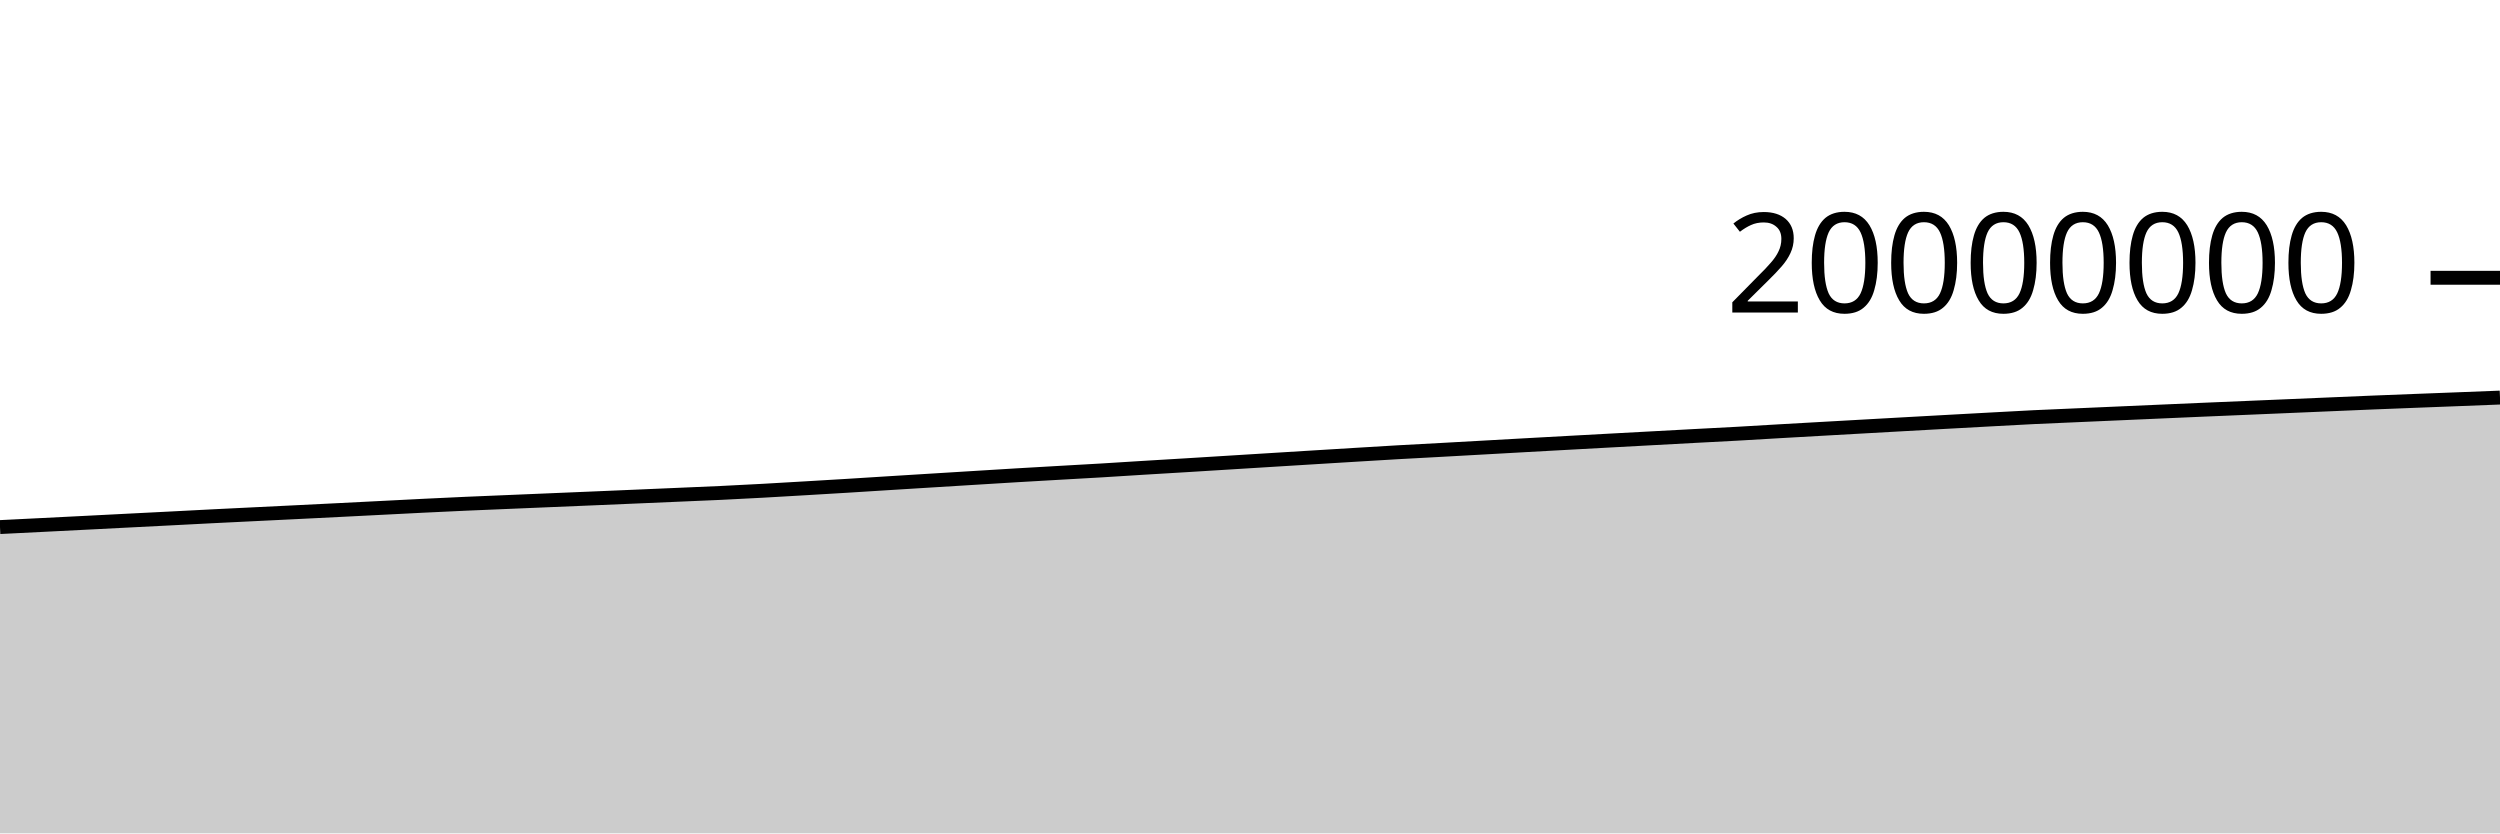
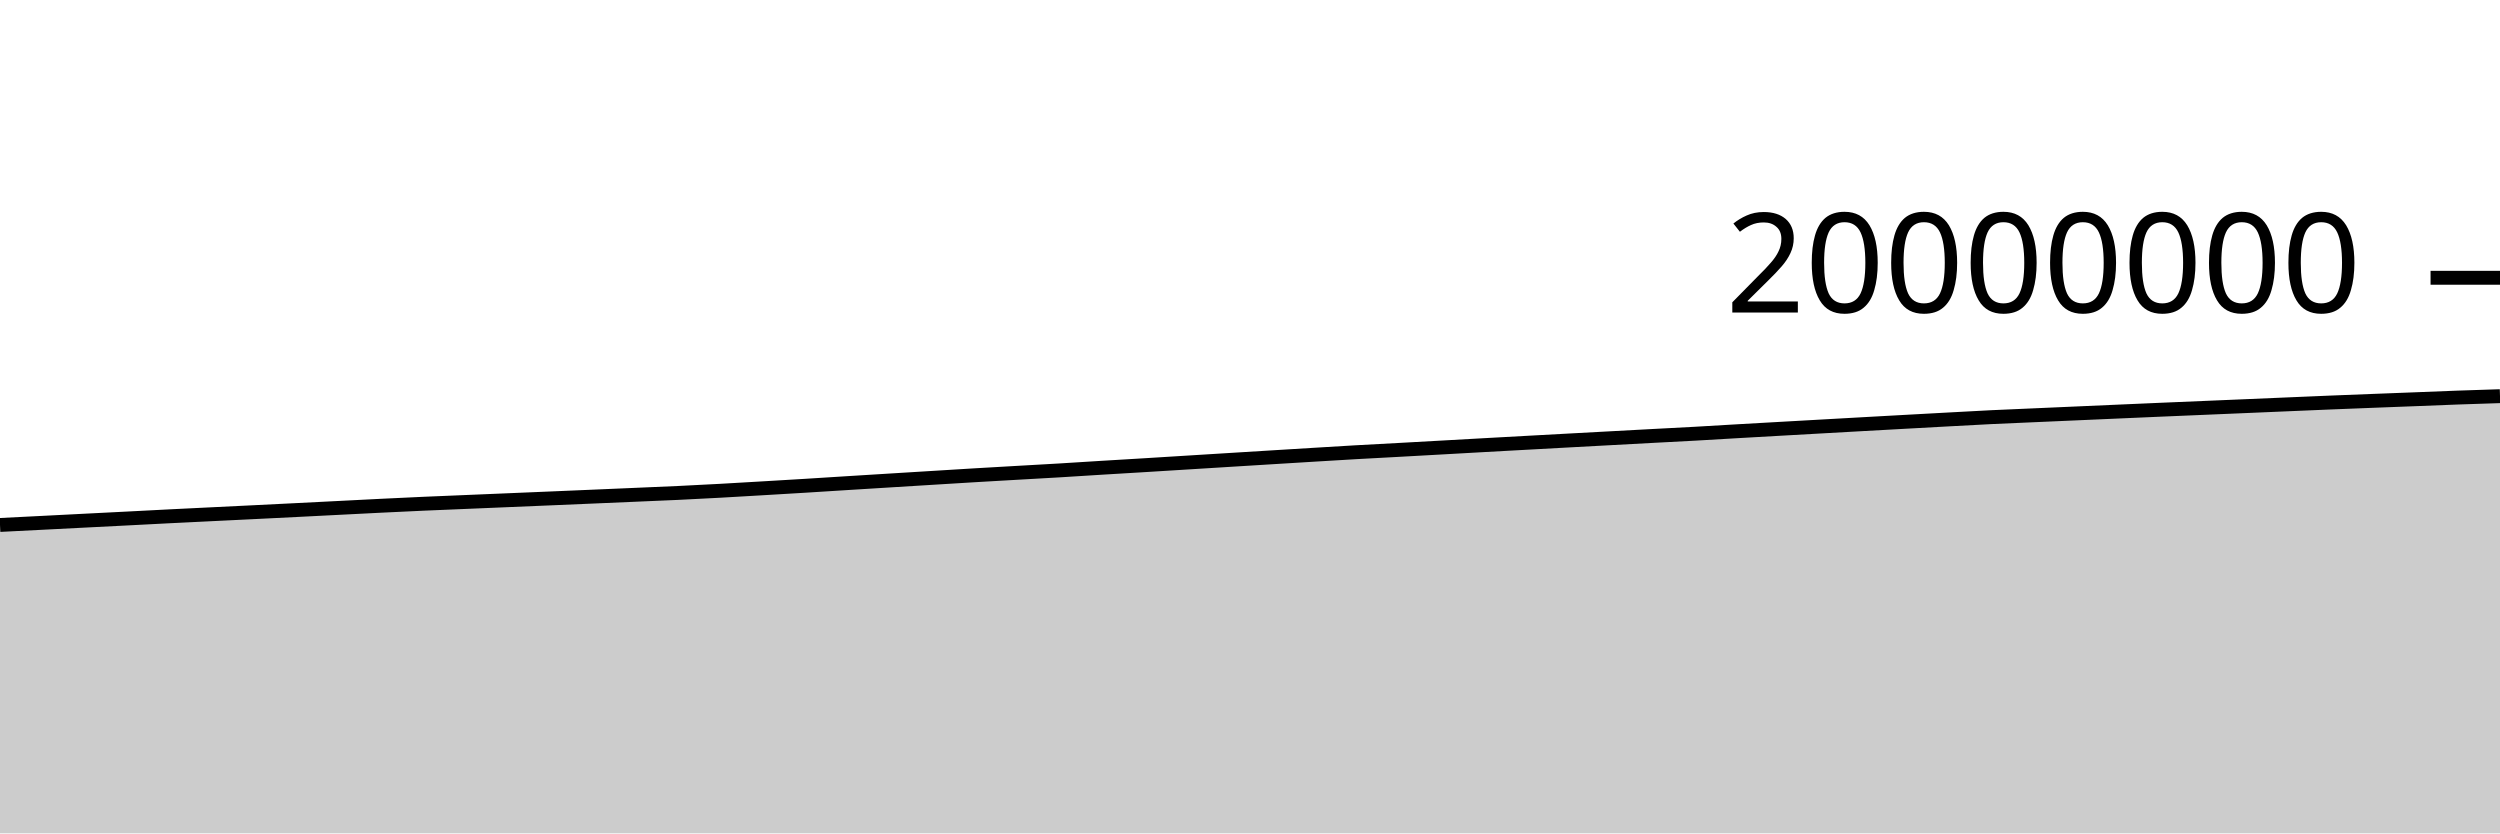
<svg xmlns="http://www.w3.org/2000/svg" viewBox="0 0 180 60">
  <g transform="translate(0,20)">
-     <path class="area" fill="rgba(0, 0, 0, 0.2)" d="M0,17.949C1.017,17.899,2.034,17.848,3.051,17.797C4.068,17.746,5.085,17.695,6.102,17.643C7.119,17.591,8.136,17.539,9.153,17.487C10.169,17.436,11.186,17.384,12.203,17.332C13.22,17.28,14.237,17.226,15.254,17.174C16.271,17.123,17.288,17.074,18.305,17.024C19.322,16.974,20.339,16.925,21.356,16.875C22.373,16.825,23.39,16.774,24.407,16.723C25.424,16.672,26.441,16.62,27.458,16.568C28.475,16.516,29.492,16.463,30.508,16.413C31.525,16.363,32.542,16.315,33.559,16.269C34.576,16.224,35.593,16.183,36.61,16.141C37.627,16.098,38.644,16.055,39.661,16.013C40.678,15.97,41.695,15.928,42.712,15.885C43.729,15.842,44.746,15.798,45.763,15.755C46.78,15.711,47.797,15.668,48.814,15.624C49.831,15.58,50.847,15.54,51.864,15.492C52.881,15.444,53.898,15.391,54.915,15.335C55.932,15.28,56.949,15.218,57.966,15.158C58.983,15.099,60,15.038,61.017,14.976C62.034,14.913,63.051,14.847,64.068,14.784C65.085,14.72,66.102,14.658,67.119,14.595C68.136,14.532,69.153,14.469,70.169,14.407C71.186,14.344,72.203,14.281,73.22,14.22C74.237,14.16,75.254,14.102,76.271,14.044C77.288,13.985,78.305,13.931,79.322,13.87C80.339,13.81,81.356,13.742,82.373,13.679C83.39,13.617,84.407,13.558,85.424,13.496C86.441,13.434,87.458,13.37,88.475,13.307C89.492,13.244,90.508,13.181,91.525,13.118C92.542,13.056,93.559,12.993,94.576,12.93C95.593,12.868,96.61,12.805,97.627,12.743C98.644,12.681,99.661,12.618,100.678,12.56C101.695,12.502,102.712,12.451,103.729,12.395C104.746,12.34,105.763,12.282,106.78,12.225C107.797,12.168,108.814,12.111,109.831,12.054C110.847,11.997,111.864,11.942,112.881,11.886C113.898,11.83,114.915,11.774,115.932,11.719C116.949,11.663,117.966,11.609,118.983,11.554C120,11.499,121.017,11.444,122.034,11.389C123.051,11.335,124.068,11.284,125.085,11.228C126.102,11.171,127.119,11.108,128.136,11.049C129.153,10.99,130.169,10.934,131.186,10.876C132.203,10.819,133.22,10.761,134.237,10.704C135.254,10.647,136.271,10.589,137.288,10.533C138.305,10.476,139.322,10.42,140.339,10.364C141.356,10.308,142.373,10.252,143.39,10.197C144.407,10.142,145.424,10.084,146.441,10.034C147.458,9.985,148.475,9.945,149.492,9.9C150.508,9.856,151.525,9.811,152.542,9.766C153.559,9.721,154.576,9.677,155.593,9.632C156.61,9.588,157.627,9.543,158.644,9.499C159.661,9.455,160.678,9.413,161.695,9.37C162.712,9.327,163.729,9.284,164.746,9.241C165.763,9.198,166.78,9.154,167.797,9.111C168.814,9.068,169.831,9.024,170.847,8.982C171.864,8.941,172.881,8.902,173.898,8.862C174.915,8.823,175.932,8.784,176.949,8.745C177.966,8.705,178.983,8.665,180,8.625L180,40C178.983,40,177.966,40,176.949,40C175.932,40,174.915,40,173.898,40C172.881,40,171.864,40,170.847,40C169.831,40,168.814,40,167.797,40C166.78,40,165.763,40,164.746,40C163.729,40,162.712,40,161.695,40C160.678,40,159.661,40,158.644,40C157.627,40,156.61,40,155.593,40C154.576,40,153.559,40,152.542,40C151.525,40,150.508,40,149.492,40C148.475,40,147.458,40,146.441,40C145.424,40,144.407,40,143.39,40C142.373,40,141.356,40,140.339,40C139.322,40,138.305,40,137.288,40C136.271,40,135.254,40,134.237,40C133.22,40,132.203,40,131.186,40C130.169,40,129.153,40,128.136,40C127.119,40,126.102,40,125.085,40C124.068,40,123.051,40,122.034,40C121.017,40,120,40,118.983,40C117.966,40,116.949,40,115.932,40C114.915,40,113.898,40,112.881,40C111.864,40,110.847,40,109.831,40C108.814,40,107.797,40,106.78,40C105.763,40,104.746,40,103.729,40C102.712,40,101.695,40,100.678,40C99.661,40,98.644,40,97.627,40C96.61,40,95.593,40,94.576,40C93.559,40,92.542,40,91.525,40C90.508,40,89.492,40,88.475,40C87.458,40,86.441,40,85.424,40C84.407,40,83.39,40,82.373,40C81.356,40,80.339,40,79.322,40C78.305,40,77.288,40,76.271,40C75.254,40,74.237,40,73.22,40C72.203,40,71.186,40,70.169,40C69.153,40,68.136,40,67.119,40C66.102,40,65.085,40,64.068,40C63.051,40,62.034,40,61.017,40C60,40,58.983,40,57.966,40C56.949,40,55.932,40,54.915,40C53.898,40,52.881,40,51.864,40C50.847,40,49.831,40,48.814,40C47.797,40,46.78,40,45.763,40C44.746,40,43.729,40,42.712,40C41.695,40,40.678,40,39.661,40C38.644,40,37.627,40,36.61,40C35.593,40,34.576,40,33.559,40C32.542,40,31.525,40,30.508,40C29.492,40,28.475,40,27.458,40C26.441,40,25.424,40,24.407,40C23.39,40,22.373,40,21.356,40C20.339,40,19.322,40,18.305,40C17.288,40,16.271,40,15.254,40C14.237,40,13.22,40,12.203,40C11.186,40,10.169,40,9.153,40C8.136,40,7.119,40,6.102,40C5.085,40,4.068,40,3.051,40C2.034,40,1.017,40,0,40Z" />
-     <path class="line" stroke="black" fill="none" d="M0,17.949C1.017,17.899,2.034,17.848,3.051,17.797C4.068,17.746,5.085,17.695,6.102,17.643C7.119,17.591,8.136,17.539,9.153,17.487C10.169,17.436,11.186,17.384,12.203,17.332C13.22,17.28,14.237,17.226,15.254,17.174C16.271,17.123,17.288,17.074,18.305,17.024C19.322,16.974,20.339,16.925,21.356,16.875C22.373,16.825,23.39,16.774,24.407,16.723C25.424,16.672,26.441,16.62,27.458,16.568C28.475,16.516,29.492,16.463,30.508,16.413C31.525,16.363,32.542,16.315,33.559,16.269C34.576,16.224,35.593,16.183,36.61,16.141C37.627,16.098,38.644,16.055,39.661,16.013C40.678,15.97,41.695,15.928,42.712,15.885C43.729,15.842,44.746,15.798,45.763,15.755C46.78,15.711,47.797,15.668,48.814,15.624C49.831,15.58,50.847,15.54,51.864,15.492C52.881,15.444,53.898,15.391,54.915,15.335C55.932,15.28,56.949,15.218,57.966,15.158C58.983,15.099,60,15.038,61.017,14.976C62.034,14.913,63.051,14.847,64.068,14.784C65.085,14.72,66.102,14.658,67.119,14.595C68.136,14.532,69.153,14.469,70.169,14.407C71.186,14.344,72.203,14.281,73.22,14.22C74.237,14.16,75.254,14.102,76.271,14.044C77.288,13.985,78.305,13.931,79.322,13.87C80.339,13.81,81.356,13.742,82.373,13.679C83.39,13.617,84.407,13.558,85.424,13.496C86.441,13.434,87.458,13.37,88.475,13.307C89.492,13.244,90.508,13.181,91.525,13.118C92.542,13.056,93.559,12.993,94.576,12.93C95.593,12.868,96.61,12.805,97.627,12.743C98.644,12.681,99.661,12.618,100.678,12.56C101.695,12.502,102.712,12.451,103.729,12.395C104.746,12.34,105.763,12.282,106.78,12.225C107.797,12.168,108.814,12.111,109.831,12.054C110.847,11.997,111.864,11.942,112.881,11.886C113.898,11.83,114.915,11.774,115.932,11.719C116.949,11.663,117.966,11.609,118.983,11.554C120,11.499,121.017,11.444,122.034,11.389C123.051,11.335,124.068,11.284,125.085,11.228C126.102,11.171,127.119,11.108,128.136,11.049C129.153,10.99,130.169,10.934,131.186,10.876C132.203,10.819,133.22,10.761,134.237,10.704C135.254,10.647,136.271,10.589,137.288,10.533C138.305,10.476,139.322,10.42,140.339,10.364C141.356,10.308,142.373,10.252,143.39,10.197C144.407,10.142,145.424,10.084,146.441,10.034C147.458,9.985,148.475,9.945,149.492,9.9C150.508,9.856,151.525,9.811,152.542,9.766C153.559,9.721,154.576,9.677,155.593,9.632C156.61,9.588,157.627,9.543,158.644,9.499C159.661,9.455,160.678,9.413,161.695,9.37C162.712,9.327,163.729,9.284,164.746,9.241C165.763,9.198,166.78,9.154,167.797,9.111C168.814,9.068,169.831,9.024,170.847,8.982C171.864,8.941,172.881,8.902,173.898,8.862C174.915,8.823,175.932,8.784,176.949,8.745C177.966,8.705,178.983,8.665,180,8.625" />
+     <path class="area" fill="rgba(0, 0, 0, 0.2)" d="M0,17.797C1.017,17.746,2.034,17.695,3.051,17.643C4.068,17.591,5.085,17.539,6.102,17.487C7.119,17.436,8.136,17.384,9.153,17.332C10.169,17.28,11.186,17.226,12.203,17.174C13.22,17.123,14.237,17.074,15.254,17.024C16.271,16.974,17.288,16.925,18.305,16.875C19.322,16.825,20.339,16.774,21.356,16.723C22.373,16.672,23.39,16.62,24.407,16.568C25.424,16.516,26.441,16.463,27.458,16.413C28.475,16.363,29.492,16.315,30.508,16.269C31.525,16.224,32.542,16.183,33.559,16.141C34.576,16.098,35.593,16.055,36.61,16.013C37.627,15.97,38.644,15.928,39.661,15.885C40.678,15.842,41.695,15.798,42.712,15.755C43.729,15.711,44.746,15.668,45.763,15.624C46.78,15.58,47.797,15.54,48.814,15.492C49.831,15.444,50.847,15.391,51.864,15.335C52.881,15.28,53.898,15.218,54.915,15.158C55.932,15.099,56.949,15.038,57.966,14.976C58.983,14.913,60,14.847,61.017,14.784C62.034,14.72,63.051,14.658,64.068,14.595C65.085,14.532,66.102,14.469,67.119,14.407C68.136,14.344,69.153,14.281,70.169,14.22C71.186,14.16,72.203,14.102,73.22,14.044C74.237,13.985,75.254,13.931,76.271,13.87C77.288,13.81,78.305,13.742,79.322,13.679C80.339,13.617,81.356,13.558,82.373,13.496C83.39,13.434,84.407,13.37,85.424,13.307C86.441,13.244,87.458,13.181,88.475,13.118C89.492,13.056,90.508,12.993,91.525,12.93C92.542,12.868,93.559,12.805,94.576,12.743C95.593,12.681,96.61,12.618,97.627,12.56C98.644,12.502,99.661,12.451,100.678,12.395C101.695,12.34,102.712,12.282,103.729,12.225C104.746,12.168,105.763,12.111,106.78,12.054C107.797,11.997,108.814,11.942,109.831,11.886C110.847,11.83,111.864,11.774,112.881,11.719C113.898,11.663,114.915,11.609,115.932,11.554C116.949,11.499,117.966,11.444,118.983,11.389C120,11.335,121.017,11.284,122.034,11.228C123.051,11.171,124.068,11.108,125.085,11.049C126.102,10.99,127.119,10.934,128.136,10.876C129.153,10.819,130.169,10.761,131.186,10.704C132.203,10.647,133.22,10.589,134.237,10.533C135.254,10.476,136.271,10.42,137.288,10.364C138.305,10.308,139.322,10.252,140.339,10.197C141.356,10.142,142.373,10.084,143.39,10.034C144.407,9.985,145.424,9.945,146.441,9.9C147.458,9.856,148.475,9.811,149.492,9.766C150.508,9.721,151.525,9.677,152.542,9.632C153.559,9.588,154.576,9.543,155.593,9.499C156.61,9.455,157.627,9.413,158.644,9.37C159.661,9.327,160.678,9.284,161.695,9.241C162.712,9.198,163.729,9.154,164.746,9.111C165.763,9.068,166.78,9.024,167.797,8.982C168.814,8.941,169.831,8.902,170.847,8.862C171.864,8.823,172.881,8.784,173.898,8.745C174.915,8.705,175.932,8.662,176.949,8.625C177.966,8.588,178.983,8.556,180,8.524L180,40C178.983,40,177.966,40,176.949,40C175.932,40,174.915,40,173.898,40C172.881,40,171.864,40,170.847,40C169.831,40,168.814,40,167.797,40C166.78,40,165.763,40,164.746,40C163.729,40,162.712,40,161.695,40C160.678,40,159.661,40,158.644,40C157.627,40,156.61,40,155.593,40C154.576,40,153.559,40,152.542,40C151.525,40,150.508,40,149.492,40C148.475,40,147.458,40,146.441,40C145.424,40,144.407,40,143.39,40C142.373,40,141.356,40,140.339,40C139.322,40,138.305,40,137.288,40C136.271,40,135.254,40,134.237,40C133.22,40,132.203,40,131.186,40C130.169,40,129.153,40,128.136,40C127.119,40,126.102,40,125.085,40C124.068,40,123.051,40,122.034,40C121.017,40,120,40,118.983,40C117.966,40,116.949,40,115.932,40C114.915,40,113.898,40,112.881,40C111.864,40,110.847,40,109.831,40C108.814,40,107.797,40,106.78,40C105.763,40,104.746,40,103.729,40C102.712,40,101.695,40,100.678,40C99.661,40,98.644,40,97.627,40C96.61,40,95.593,40,94.576,40C93.559,40,92.542,40,91.525,40C90.508,40,89.492,40,88.475,40C87.458,40,86.441,40,85.424,40C84.407,40,83.39,40,82.373,40C81.356,40,80.339,40,79.322,40C78.305,40,77.288,40,76.271,40C75.254,40,74.237,40,73.22,40C72.203,40,71.186,40,70.169,40C69.153,40,68.136,40,67.119,40C66.102,40,65.085,40,64.068,40C63.051,40,62.034,40,61.017,40C60,40,58.983,40,57.966,40C56.949,40,55.932,40,54.915,40C53.898,40,52.881,40,51.864,40C50.847,40,49.831,40,48.814,40C47.797,40,46.78,40,45.763,40C44.746,40,43.729,40,42.712,40C41.695,40,40.678,40,39.661,40C38.644,40,37.627,40,36.61,40C35.593,40,34.576,40,33.559,40C32.542,40,31.525,40,30.508,40C29.492,40,28.475,40,27.458,40C26.441,40,25.424,40,24.407,40C23.39,40,22.373,40,21.356,40C20.339,40,19.322,40,18.305,40C17.288,40,16.271,40,15.254,40C14.237,40,13.22,40,12.203,40C11.186,40,10.169,40,9.153,40C8.136,40,7.119,40,6.102,40C5.085,40,4.068,40,3.051,40C2.034,40,1.017,40,0,40Z" />
+     <path class="line" stroke="black" fill="none" d="M0,17.797C1.017,17.746,2.034,17.695,3.051,17.643C4.068,17.591,5.085,17.539,6.102,17.487C7.119,17.436,8.136,17.384,9.153,17.332C10.169,17.28,11.186,17.226,12.203,17.174C13.22,17.123,14.237,17.074,15.254,17.024C16.271,16.974,17.288,16.925,18.305,16.875C19.322,16.825,20.339,16.774,21.356,16.723C22.373,16.672,23.39,16.62,24.407,16.568C25.424,16.516,26.441,16.463,27.458,16.413C28.475,16.363,29.492,16.315,30.508,16.269C31.525,16.224,32.542,16.183,33.559,16.141C34.576,16.098,35.593,16.055,36.61,16.013C37.627,15.97,38.644,15.928,39.661,15.885C40.678,15.842,41.695,15.798,42.712,15.755C43.729,15.711,44.746,15.668,45.763,15.624C46.78,15.58,47.797,15.54,48.814,15.492C49.831,15.444,50.847,15.391,51.864,15.335C52.881,15.28,53.898,15.218,54.915,15.158C55.932,15.099,56.949,15.038,57.966,14.976C58.983,14.913,60,14.847,61.017,14.784C62.034,14.72,63.051,14.658,64.068,14.595C65.085,14.532,66.102,14.469,67.119,14.407C68.136,14.344,69.153,14.281,70.169,14.22C71.186,14.16,72.203,14.102,73.22,14.044C74.237,13.985,75.254,13.931,76.271,13.87C77.288,13.81,78.305,13.742,79.322,13.679C80.339,13.617,81.356,13.558,82.373,13.496C83.39,13.434,84.407,13.37,85.424,13.307C86.441,13.244,87.458,13.181,88.475,13.118C89.492,13.056,90.508,12.993,91.525,12.93C92.542,12.868,93.559,12.805,94.576,12.743C95.593,12.681,96.61,12.618,97.627,12.56C98.644,12.502,99.661,12.451,100.678,12.395C101.695,12.34,102.712,12.282,103.729,12.225C104.746,12.168,105.763,12.111,106.78,12.054C107.797,11.997,108.814,11.942,109.831,11.886C110.847,11.83,111.864,11.774,112.881,11.719C113.898,11.663,114.915,11.609,115.932,11.554C116.949,11.499,117.966,11.444,118.983,11.389C120,11.335,121.017,11.284,122.034,11.228C123.051,11.171,124.068,11.108,125.085,11.049C126.102,10.99,127.119,10.934,128.136,10.876C129.153,10.819,130.169,10.761,131.186,10.704C132.203,10.647,133.22,10.589,134.237,10.533C135.254,10.476,136.271,10.42,137.288,10.364C138.305,10.308,139.322,10.252,140.339,10.197C141.356,10.142,142.373,10.084,143.39,10.034C144.407,9.985,145.424,9.945,146.441,9.9C147.458,9.856,148.475,9.811,149.492,9.766C150.508,9.721,151.525,9.677,152.542,9.632C153.559,9.588,154.576,9.543,155.593,9.499C156.61,9.455,157.627,9.413,158.644,9.37C159.661,9.327,160.678,9.284,161.695,9.241C162.712,9.198,163.729,9.154,164.746,9.111C165.763,9.068,166.78,9.024,167.797,8.982C168.814,8.941,169.831,8.902,170.847,8.862C171.864,8.823,172.881,8.784,173.898,8.745C174.915,8.705,175.932,8.662,176.949,8.625C177.966,8.588,178.983,8.556,180,8.524" />
    <path class="axis-ceiling" stroke-width="1" stroke="black" fill="none" d="M175,0L180,0" />
    <text class="axis-ceiling-label" font-family="sans-serif" text-anchor="end" font-size="10px" x="170" y="2.5">20000000</text>
  </g>
</svg>
